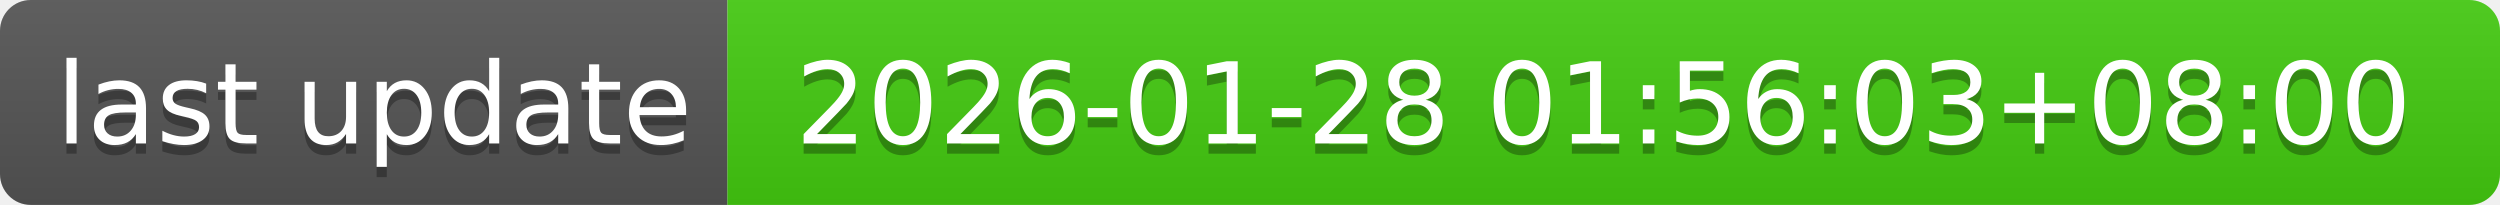
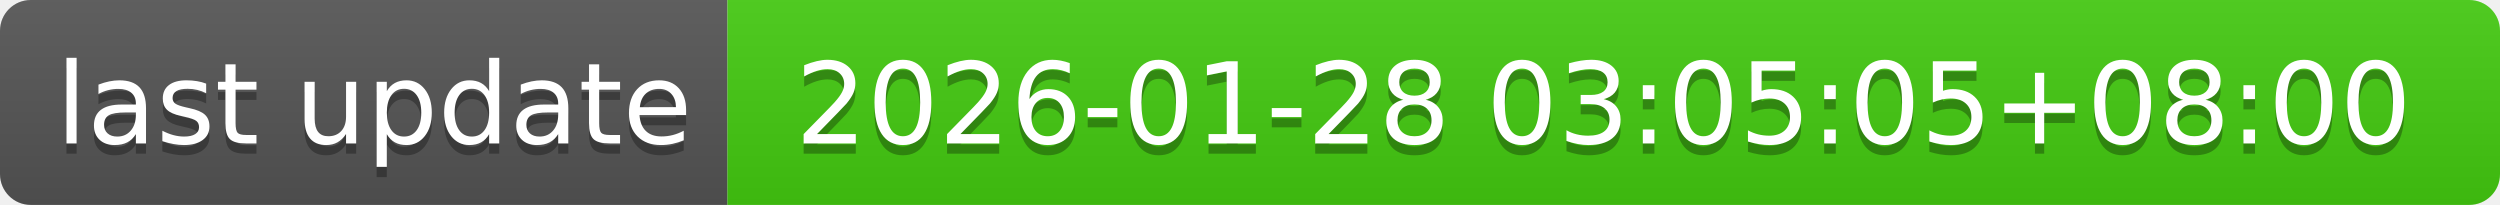
- <svg xmlns="http://www.w3.org/2000/svg" width="244" height="20" role="img" aria-label="last update: 2026-01-28 01:56:03+08:00">
+ <svg xmlns="http://www.w3.org/2000/svg" width="244" height="20" role="img" aria-label="last update: 2026-01-28 03:05:05+08:00">
  <linearGradient id="s" x2="0" y2="100%">
    <stop offset="0" stop-color="#bbb" stop-opacity=".1" />
    <stop offset="1" stop-opacity=".1" />
  </linearGradient>
  <clipPath id="r">
    <rect width="244" height="20" rx="3" fill="#fff" />
  </clipPath>
  <g clip-path="url(#r)">
    <rect width="71" height="20" fill="#555" />
    <rect x="71" width="173" height="20" fill="#4c1" />
    <rect width="244" height="20" fill="url(#s)" />
  </g>
  <g fill="#fff" text-anchor="middle" font-family="Verdana,Geneva,DejaVu Sans,sans-serif" text-rendering="geometricPrecision" font-size="110">
    <text aria-hidden="true" x="365" y="150" fill="#010101" fill-opacity=".3" transform="scale(.1)" textLength="610">last update</text>
    <text x="365" y="140" transform="scale(.1)" fill="#fff" textLength="610">last update</text>
-     <text aria-hidden="true" x="1565" y="150" fill="#010101" fill-opacity=".3" transform="scale(.1)" textLength="1630">2026-01-28 01:56:03+08:00</text>
-     <text x="1565" y="140" transform="scale(.1)" fill="#fff" textLength="1630">2026-01-28 01:56:03+08:00</text>
+     <text aria-hidden="true" x="1565" y="150" fill="#010101" fill-opacity=".3" transform="scale(.1)" textLength="1630">2026-01-28 03:05:05+08:00</text>
+     <text x="1565" y="140" transform="scale(.1)" fill="#fff" textLength="1630">2026-01-28 03:05:05+08:00</text>
  </g>
</svg>
